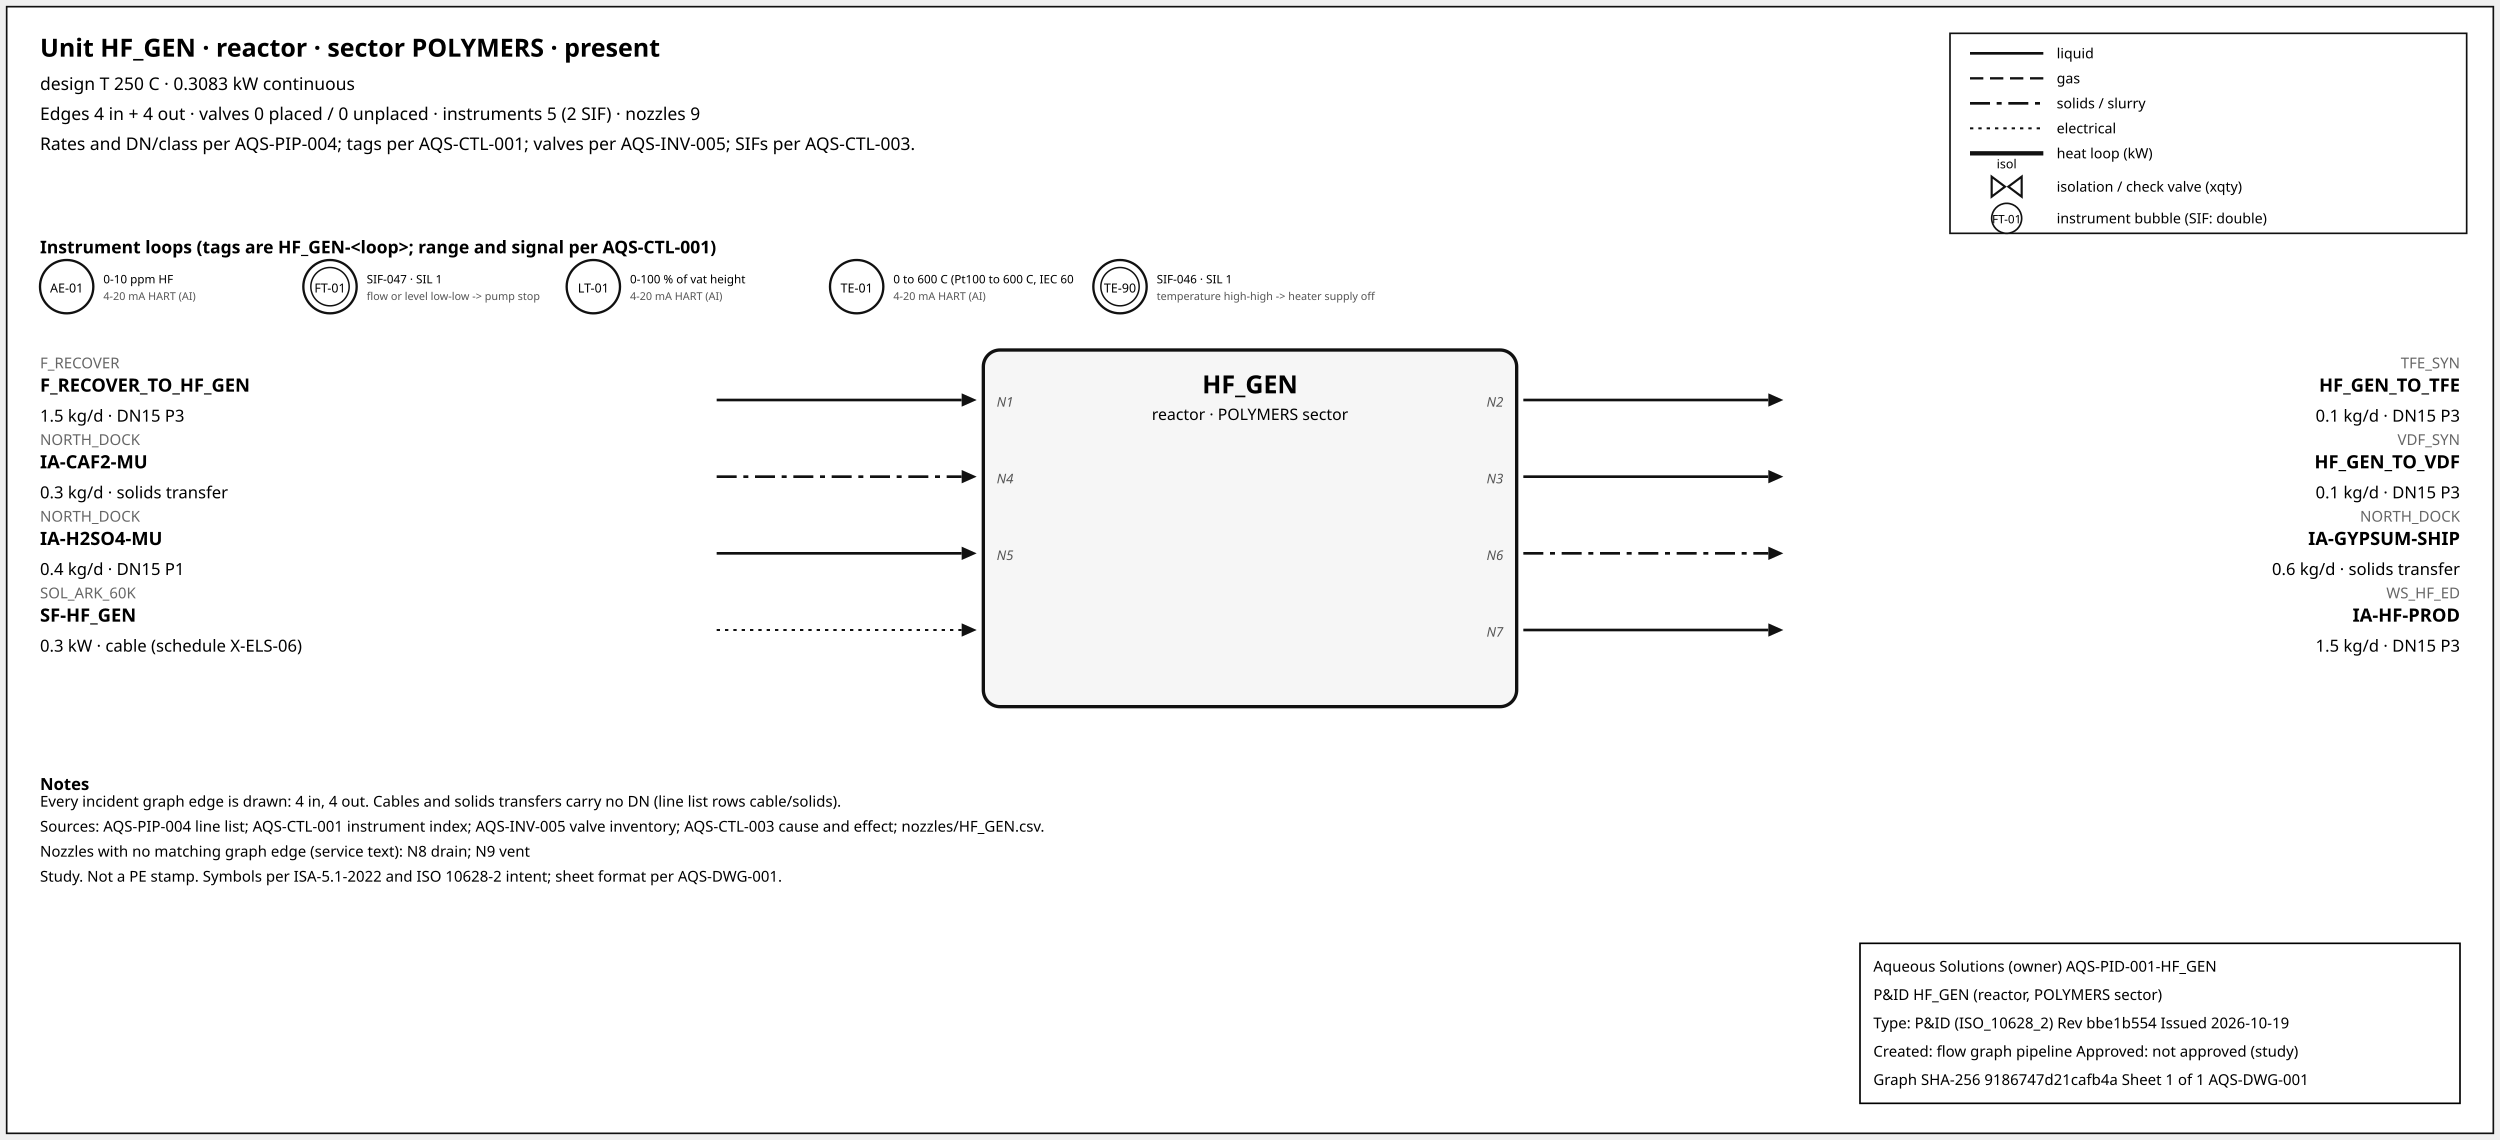
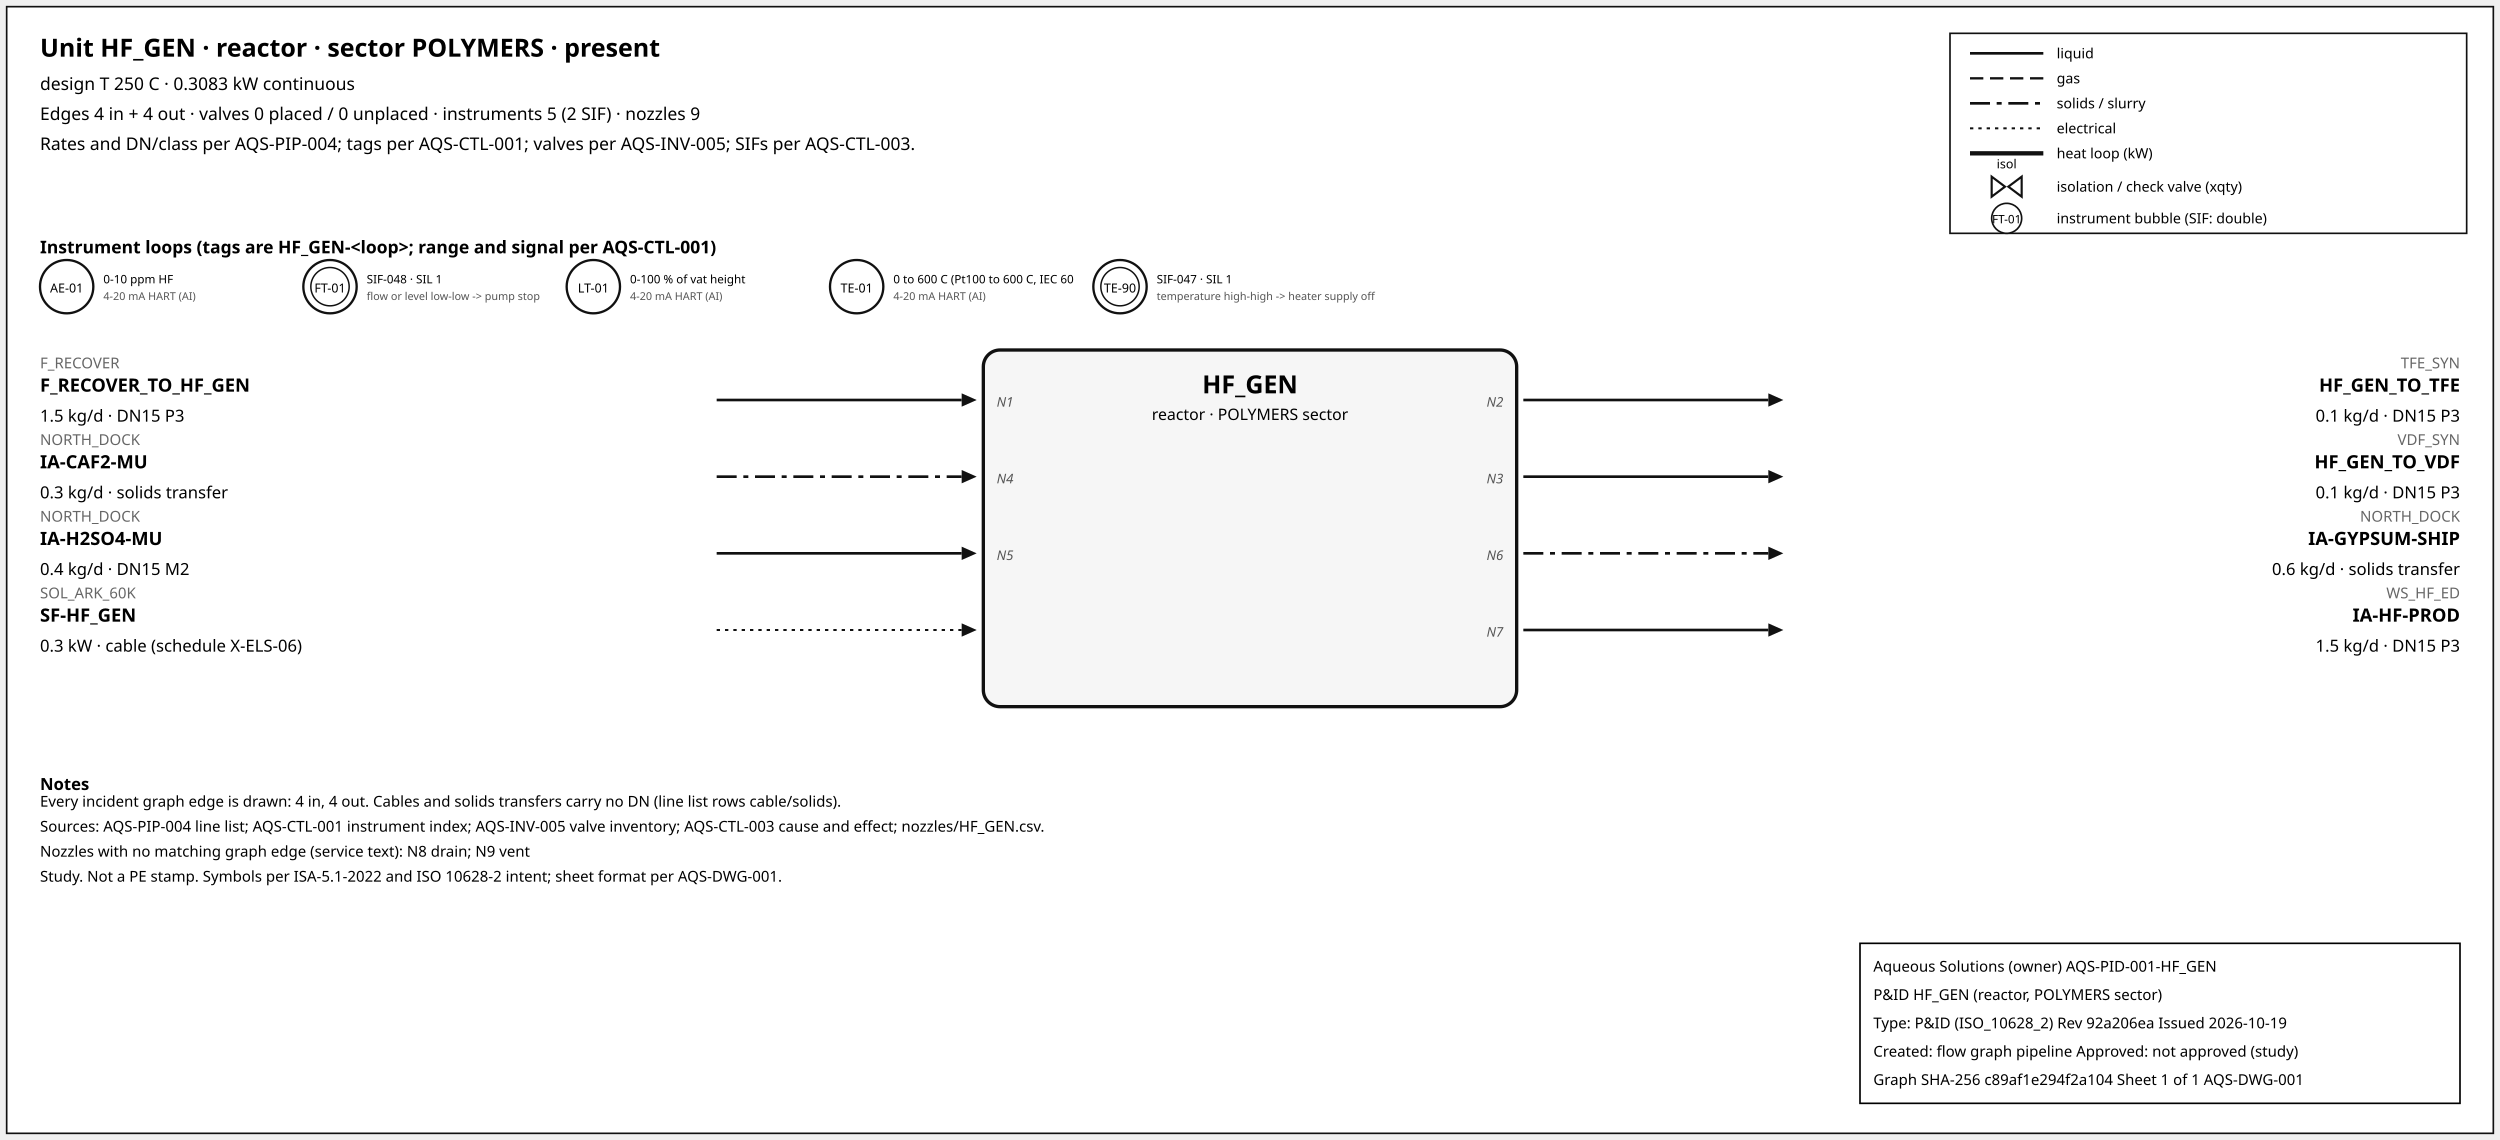
<svg xmlns="http://www.w3.org/2000/svg" width="1500" height="684" font-family="sans-serif">
  <rect x="4" y="4" width="1492" height="676" fill="white" stroke="#111" />
  <text x="24" y="34" font-size="15" font-weight="600">Unit HF_GEN · reactor · sector POLYMERS · present</text>
  <text x="24" y="54" font-size="10.5">design T 250 C · 0.3083 kW continuous</text>
  <text x="24" y="72" font-size="10.5">Edges 4 in + 4 out · valves 0 placed / 0 unplaced · instruments 5 (2 SIF) · nozzles 9</text>
  <text x="24" y="90" font-size="10.5">Rates and DN/class per AQS-PIP-004; tags per AQS-CTL-001; valves per AQS-INV-005; SIFs per AQS-CTL-003.</text>
  <rect x="1170" y="20" width="310" height="120" fill="white" stroke="#111" />
  <line x1="1182" y1="32" x2="1226" y2="32" stroke="#111" stroke-width="1.6" />
  <text x="1234" y="35" font-size="8.5">liquid</text>
  <line x1="1182" y1="47" x2="1226" y2="47" stroke="#111" stroke-width="1.4" stroke-dasharray="8,4" />
  <text x="1234" y="50" font-size="8.5">gas</text>
  <line x1="1182" y1="62" x2="1226" y2="62" stroke="#111" stroke-width="1.6" stroke-dasharray="12,4,3,4" />
  <text x="1234" y="65" font-size="8.5">solids / slurry</text>
  <line x1="1182" y1="77" x2="1226" y2="77" stroke="#111" stroke-width="1.2" stroke-dasharray="2,3" />
  <text x="1234" y="80" font-size="8.5">electrical</text>
  <line x1="1182" y1="92" x2="1226" y2="92" stroke="#111" stroke-width="2.6" />
  <text x="1234" y="95" font-size="8.5">heat loop (kW)</text>
  <path d="M 1195.0,106 L 1203.0,112 L 1195.0,118 Z M 1213.0,106 L 1205.0,112 L 1213.0,118 Z" fill="white" stroke="#111" stroke-width="1.3" />
  <text x="1204.0" y="101.0" font-size="7.5" text-anchor="middle">isol</text>
  <text x="1234" y="115" font-size="8.5">isolation / check valve (xqty)</text>
  <circle cx="1204" cy="131" r="9" fill="white" stroke="#111" />
  <text x="1204" y="134" font-size="7" text-anchor="middle">FT-01</text>
  <text x="1234" y="134" font-size="8.5">instrument bubble (SIF: double)</text>
  <text x="24" y="152" font-size="10.5" font-weight="600">Instrument loops (tags are HF_GEN-&lt;loop&gt;; range and signal per AQS-CTL-001)</text>
  <circle cx="40" cy="172" r="16" fill="white" stroke="#111" stroke-width="1.4" />
  <text x="40" y="175.5" font-size="7.5" text-anchor="middle">AE-01</text>
  <text x="62" y="170" font-size="7">0-10 ppm HF</text>
  <text x="62" y="180" font-size="6.5" fill="#555">4-20 mA HART (AI)</text>
  <circle cx="198" cy="172" r="16" fill="white" stroke="#111" stroke-width="1.4" />
  <circle cx="198" cy="172" r="11.5" fill="none" stroke="#111" stroke-width="0.9" />
  <text x="198" y="175.5" font-size="7.5" text-anchor="middle">FT-01</text>
-   <text x="220" y="170" font-size="7">SIF-047 · SIL 1</text>
+   <text x="220" y="170" font-size="7">SIF-048 · SIL 1</text>
  <text x="220" y="180" font-size="6.5" fill="#555">flow or level low-low -&gt; pump stop</text>
  <circle cx="356" cy="172" r="16" fill="white" stroke="#111" stroke-width="1.4" />
  <text x="356" y="175.5" font-size="7.5" text-anchor="middle">LT-01</text>
  <text x="378" y="170" font-size="7">0-100 % of vat height</text>
  <text x="378" y="180" font-size="6.5" fill="#555">4-20 mA HART (AI)</text>
  <circle cx="514" cy="172" r="16" fill="white" stroke="#111" stroke-width="1.4" />
  <text x="514" y="175.5" font-size="7.5" text-anchor="middle">TE-01</text>
  <text x="536" y="170" font-size="7">0 to 600 C (Pt100 to 600 C, IEC 60</text>
  <text x="536" y="180" font-size="6.5" fill="#555">4-20 mA HART (AI)</text>
  <circle cx="672" cy="172" r="16" fill="white" stroke="#111" stroke-width="1.4" />
  <circle cx="672" cy="172" r="11.5" fill="none" stroke="#111" stroke-width="0.9" />
  <text x="672" y="175.5" font-size="7.5" text-anchor="middle">TE-90</text>
-   <text x="694" y="170" font-size="7">SIF-046 · SIL 1</text>
+   <text x="694" y="170" font-size="7">SIF-047 · SIL 1</text>
  <text x="694" y="180" font-size="6.5" fill="#555">temperature high-high -&gt; heater supply off</text>
  <rect x="590" y="210" width="320" height="214" rx="10" fill="#f6f6f6" stroke="#111" stroke-width="2" />
  <text x="750.0" y="236" font-size="15" font-weight="700" text-anchor="middle">HF_GEN</text>
  <text x="750.0" y="252" font-size="9.5" text-anchor="middle">reactor · POLYMERS sector</text>
  <line x1="430" y1="240" x2="577" y2="240" stroke="#111" stroke-width="1.6" class="edge-in" />
  <polygon points="586,240 577,236 577,244" fill="#111" />
  <text x="24" y="221" font-size="9" fill="#666" text-anchor="start">F_RECOVER</text>
  <text x="24" y="235" font-size="11" font-weight="600" text-anchor="start">F_RECOVER_TO_HF_GEN</text>
  <text x="24" y="253" font-size="10" text-anchor="start">1.5 kg/d · DN15 P3</text>
  <text x="598" y="244" font-size="8" font-style="italic" fill="#555" text-anchor="start">N1</text>
  <line x1="430" y1="286" x2="577" y2="286" stroke="#111" stroke-width="1.6" stroke-dasharray="12,4,3,4" class="edge-in" />
  <polygon points="586,286 577,282 577,290" fill="#111" />
  <text x="24" y="267" font-size="9" fill="#666" text-anchor="start">NORTH_DOCK</text>
  <text x="24" y="281" font-size="11" font-weight="600" text-anchor="start">IA-CAF2-MU</text>
  <text x="24" y="299" font-size="10" text-anchor="start">0.3 kg/d · solids transfer</text>
  <text x="598" y="290" font-size="8" font-style="italic" fill="#555" text-anchor="start">N4</text>
  <line x1="430" y1="332" x2="577" y2="332" stroke="#111" stroke-width="1.6" class="edge-in" />
  <polygon points="586,332 577,328 577,336" fill="#111" />
  <text x="24" y="313" font-size="9" fill="#666" text-anchor="start">NORTH_DOCK</text>
  <text x="24" y="327" font-size="11" font-weight="600" text-anchor="start">IA-H2SO4-MU</text>
-   <text x="24" y="345" font-size="10" text-anchor="start">0.4 kg/d · DN15 P1</text>
+   <text x="24" y="345" font-size="10" text-anchor="start">0.4 kg/d · DN15 M2</text>
  <text x="598" y="336" font-size="8" font-style="italic" fill="#555" text-anchor="start">N5</text>
  <line x1="430" y1="378" x2="577" y2="378" stroke="#111" stroke-width="1.2" stroke-dasharray="2,3" class="edge-in" />
  <polygon points="586,378 577,374 577,382" fill="#111" />
  <text x="24" y="359" font-size="9" fill="#666" text-anchor="start">SOL_ARK_60K</text>
  <text x="24" y="373" font-size="11" font-weight="600" text-anchor="start">SF-HF_GEN</text>
  <text x="24" y="391" font-size="10" text-anchor="start">0.3 kW · cable (schedule X-ELS-06)</text>
  <line x1="914" y1="240" x2="1061" y2="240" stroke="#111" stroke-width="1.6" class="edge-out" />
  <polygon points="1070,240 1061,236 1061,244" fill="#111" />
  <text x="1476" y="221" font-size="9" fill="#666" text-anchor="end">TFE_SYN</text>
  <text x="1476" y="235" font-size="11" font-weight="600" text-anchor="end">HF_GEN_TO_TFE</text>
  <text x="1476" y="253" font-size="10" text-anchor="end">0.1 kg/d · DN15 P3</text>
  <text x="902" y="244" font-size="8" font-style="italic" fill="#555" text-anchor="end">N2</text>
  <line x1="914" y1="286" x2="1061" y2="286" stroke="#111" stroke-width="1.6" class="edge-out" />
  <polygon points="1070,286 1061,282 1061,290" fill="#111" />
  <text x="1476" y="267" font-size="9" fill="#666" text-anchor="end">VDF_SYN</text>
  <text x="1476" y="281" font-size="11" font-weight="600" text-anchor="end">HF_GEN_TO_VDF</text>
  <text x="1476" y="299" font-size="10" text-anchor="end">0.1 kg/d · DN15 P3</text>
  <text x="902" y="290" font-size="8" font-style="italic" fill="#555" text-anchor="end">N3</text>
  <line x1="914" y1="332" x2="1061" y2="332" stroke="#111" stroke-width="1.6" stroke-dasharray="12,4,3,4" class="edge-out" />
  <polygon points="1070,332 1061,328 1061,336" fill="#111" />
  <text x="1476" y="313" font-size="9" fill="#666" text-anchor="end">NORTH_DOCK</text>
  <text x="1476" y="327" font-size="11" font-weight="600" text-anchor="end">IA-GYPSUM-SHIP</text>
  <text x="1476" y="345" font-size="10" text-anchor="end">0.6 kg/d · solids transfer</text>
  <text x="902" y="336" font-size="8" font-style="italic" fill="#555" text-anchor="end">N6</text>
  <line x1="914" y1="378" x2="1061" y2="378" stroke="#111" stroke-width="1.6" class="edge-out" />
  <polygon points="1070,378 1061,374 1061,382" fill="#111" />
  <text x="1476" y="359" font-size="9" fill="#666" text-anchor="end">WS_HF_ED</text>
  <text x="1476" y="373" font-size="11" font-weight="600" text-anchor="end">IA-HF-PROD</text>
  <text x="1476" y="391" font-size="10" text-anchor="end">1.5 kg/d · DN15 P3</text>
  <text x="902" y="382" font-size="8" font-style="italic" fill="#555" text-anchor="end">N7</text>
  <text x="24" y="474" font-size="10" font-weight="600">Notes</text>
  <text x="24" y="484" font-size="9">Every incident graph edge is drawn: 4 in, 4 out. Cables and solids transfers carry no DN (line list rows cable/solids).</text>
  <text x="24" y="499" font-size="9">Sources: AQS-PIP-004 line list; AQS-CTL-001 instrument index; AQS-INV-005 valve inventory; AQS-CTL-003 cause and effect; nozzles/HF_GEN.csv.</text>
  <text x="24" y="514" font-size="9">Nozzles with no matching graph edge (service text): N8 drain; N9 vent</text>
  <text x="24" y="529" font-size="9">Study. Not a PE stamp. Symbols per ISA-5.1-2022 and ISO 10628-2 intent; sheet format per AQS-DWG-001.</text>
  <g id="aqs-title-block">
    <rect x="1116" y="566" width="360" height="96" fill="white" stroke="black" stroke-width="1" />
    <text x="1124" y="583" font-size="9">Aqueous Solutions (owner)   AQS-PID-001-HF_GEN</text>
    <text x="1124" y="600" font-size="9">P&amp;ID HF_GEN (reactor, POLYMERS sector)</text>
-     <text x="1124" y="617" font-size="9">Type: P&amp;ID (ISO_10628_2)   Rev bbe1b554   Issued 2026-10-19</text>
+     <text x="1124" y="617" font-size="9">Type: P&amp;ID (ISO_10628_2)   Rev 92a206ea   Issued 2026-10-19</text>
    <text x="1124" y="634" font-size="9">Created: flow graph pipeline   Approved: not approved (study)</text>
-     <text x="1124" y="651" font-size="9">Graph SHA-256 9186747d21cafb4a   Sheet 1 of 1   AQS-DWG-001</text>
+     <text x="1124" y="651" font-size="9">Graph SHA-256 c89af1e294f2a104   Sheet 1 of 1   AQS-DWG-001</text>
  </g>
</svg>
